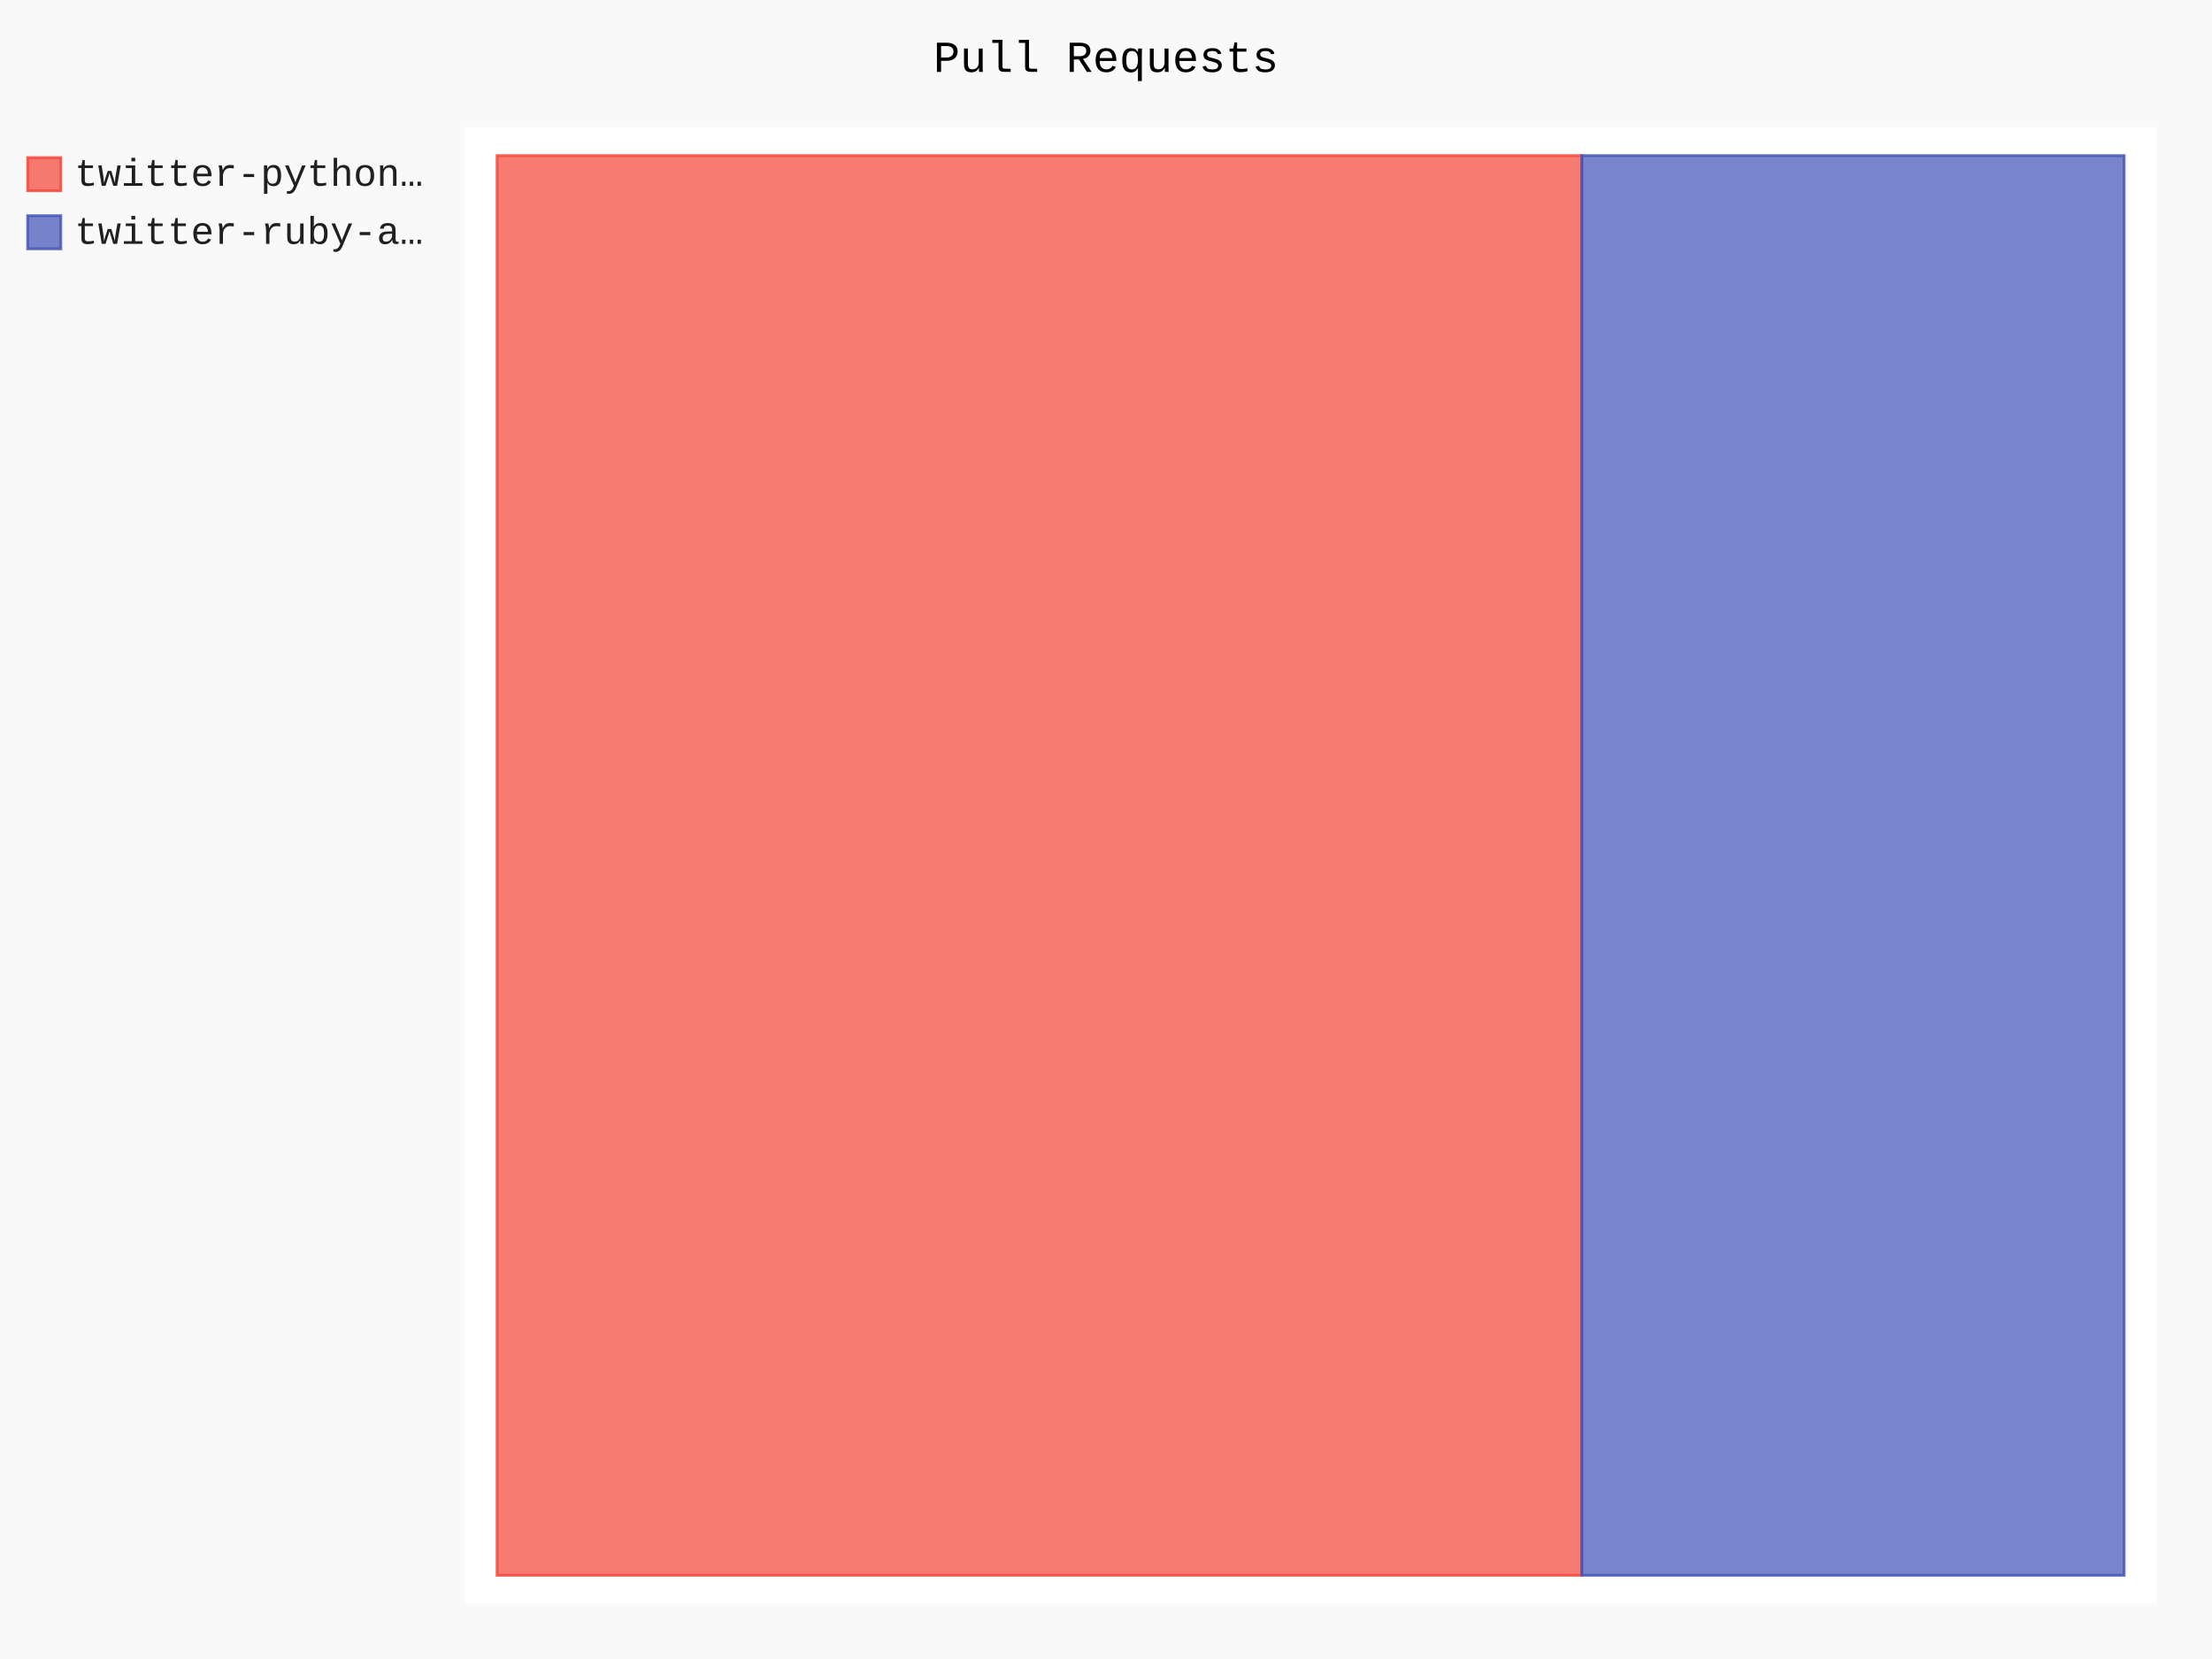
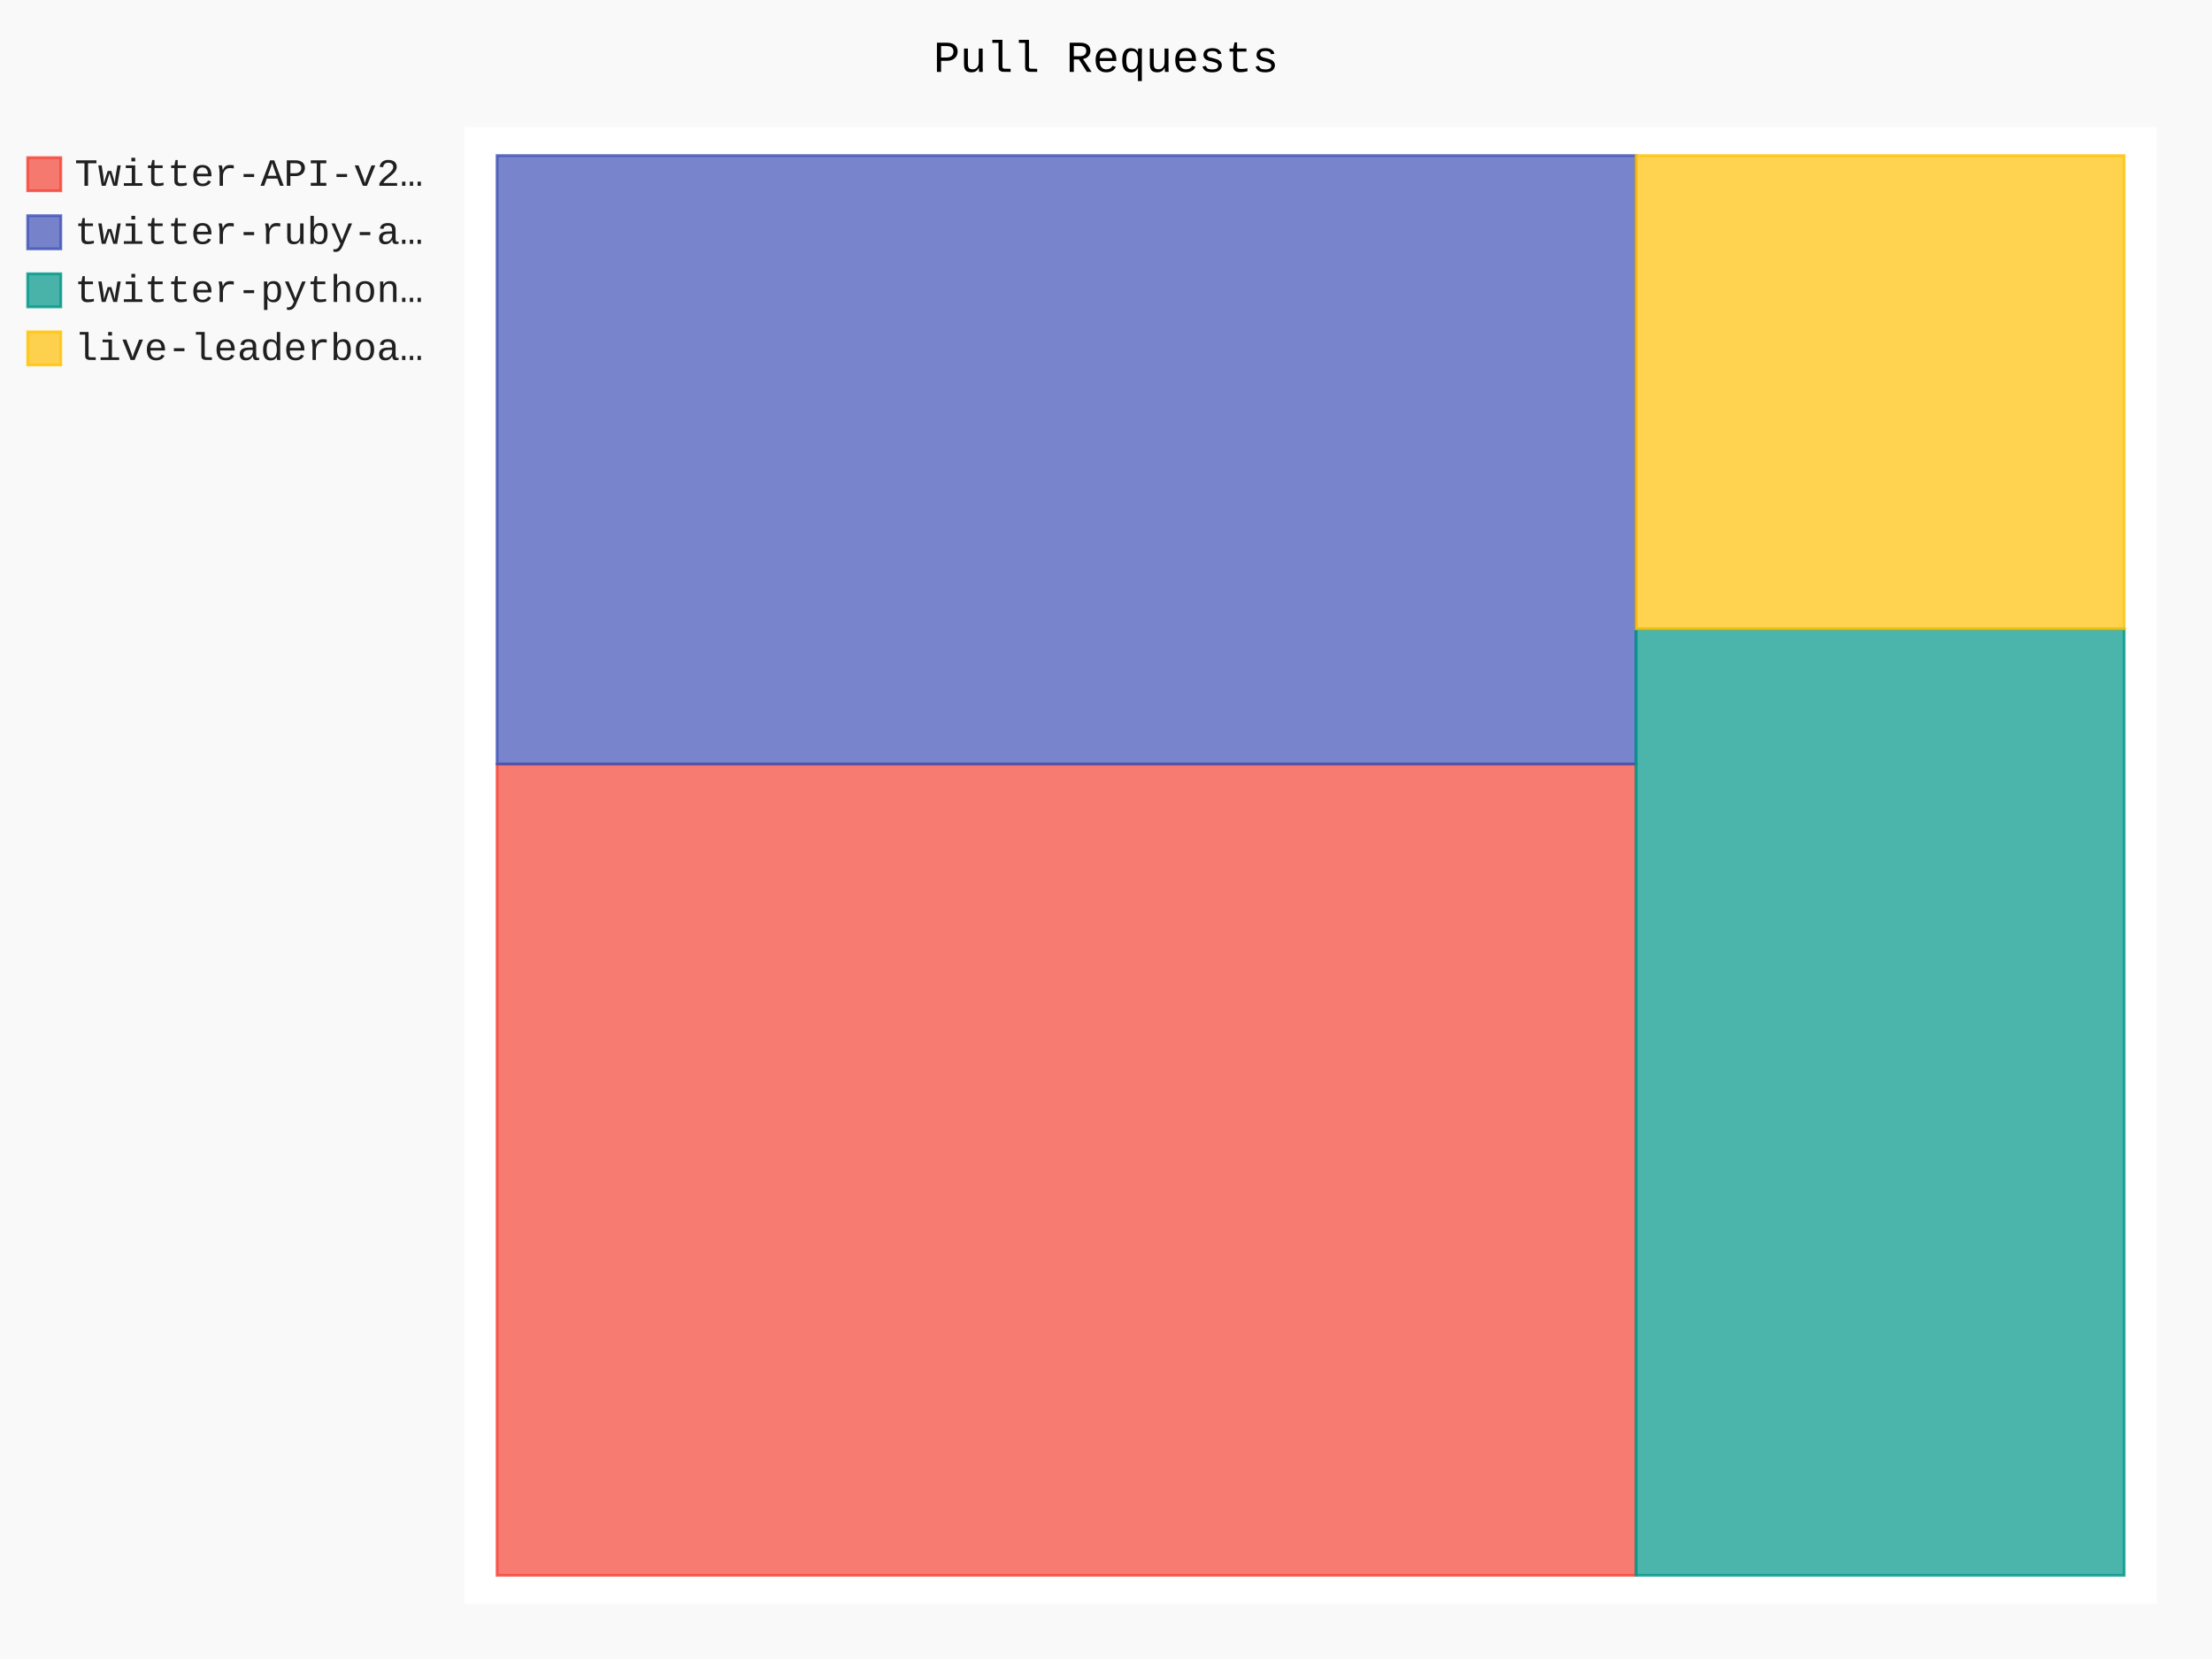
- <svg xmlns="http://www.w3.org/2000/svg" id="chart-e111d3f9-db91-42f2-9171-e8c7023e4e71" class="pygal-chart" viewBox="0 0 800 600">
+ <svg xmlns="http://www.w3.org/2000/svg" id="chart-a24e437c-52b6-43e9-b626-efad4d91c54a" class="pygal-chart" viewBox="0 0 800 600">
  <defs>
-     <style type="text/css">#chart-e111d3f9-db91-42f2-9171-e8c7023e4e71{-webkit-user-select:none;-webkit-font-smoothing:antialiased;font-family:Consolas,"Liberation Mono",Menlo,Courier,monospace}#chart-e111d3f9-db91-42f2-9171-e8c7023e4e71 .title{font-family:Consolas,"Liberation Mono",Menlo,Courier,monospace;font-size:16px}#chart-e111d3f9-db91-42f2-9171-e8c7023e4e71 .legends .legend text{font-family:Consolas,"Liberation Mono",Menlo,Courier,monospace;font-size:14px}#chart-e111d3f9-db91-42f2-9171-e8c7023e4e71 .axis text{font-family:Consolas,"Liberation Mono",Menlo,Courier,monospace;font-size:10px}#chart-e111d3f9-db91-42f2-9171-e8c7023e4e71 .axis text.major{font-family:Consolas,"Liberation Mono",Menlo,Courier,monospace;font-size:10px}#chart-e111d3f9-db91-42f2-9171-e8c7023e4e71 .text-overlay text.value{font-family:Consolas,"Liberation Mono",Menlo,Courier,monospace;font-size:16px}#chart-e111d3f9-db91-42f2-9171-e8c7023e4e71 .text-overlay text.label{font-family:Consolas,"Liberation Mono",Menlo,Courier,monospace;font-size:10px}#chart-e111d3f9-db91-42f2-9171-e8c7023e4e71 .tooltip{font-family:Consolas,"Liberation Mono",Menlo,Courier,monospace;font-size:14px}#chart-e111d3f9-db91-42f2-9171-e8c7023e4e71 text.no_data{font-family:Consolas,"Liberation Mono",Menlo,Courier,monospace;font-size:64px}
- #chart-e111d3f9-db91-42f2-9171-e8c7023e4e71{background-color:rgba(249,249,249,1)}#chart-e111d3f9-db91-42f2-9171-e8c7023e4e71 path,#chart-e111d3f9-db91-42f2-9171-e8c7023e4e71 line,#chart-e111d3f9-db91-42f2-9171-e8c7023e4e71 rect,#chart-e111d3f9-db91-42f2-9171-e8c7023e4e71 circle{-webkit-transition:150ms;-moz-transition:150ms;transition:150ms}#chart-e111d3f9-db91-42f2-9171-e8c7023e4e71 .graph &gt; .background{fill:rgba(249,249,249,1)}#chart-e111d3f9-db91-42f2-9171-e8c7023e4e71 .plot &gt; .background{fill:rgba(255,255,255,1)}#chart-e111d3f9-db91-42f2-9171-e8c7023e4e71 .graph{fill:rgba(0,0,0,.87)}#chart-e111d3f9-db91-42f2-9171-e8c7023e4e71 text.no_data{fill:rgba(0,0,0,1)}#chart-e111d3f9-db91-42f2-9171-e8c7023e4e71 .title{fill:rgba(0,0,0,1)}#chart-e111d3f9-db91-42f2-9171-e8c7023e4e71 .legends .legend text{fill:rgba(0,0,0,.87)}#chart-e111d3f9-db91-42f2-9171-e8c7023e4e71 .legends .legend:hover text{fill:rgba(0,0,0,1)}#chart-e111d3f9-db91-42f2-9171-e8c7023e4e71 .axis .line{stroke:rgba(0,0,0,1)}#chart-e111d3f9-db91-42f2-9171-e8c7023e4e71 .axis .guide.line{stroke:rgba(0,0,0,.54)}#chart-e111d3f9-db91-42f2-9171-e8c7023e4e71 .axis .major.line{stroke:rgba(0,0,0,.87)}#chart-e111d3f9-db91-42f2-9171-e8c7023e4e71 .axis text.major{fill:rgba(0,0,0,1)}#chart-e111d3f9-db91-42f2-9171-e8c7023e4e71 .axis.y .guides:hover .guide.line,#chart-e111d3f9-db91-42f2-9171-e8c7023e4e71 .line-graph .axis.x .guides:hover .guide.line,#chart-e111d3f9-db91-42f2-9171-e8c7023e4e71 .stackedline-graph .axis.x .guides:hover .guide.line,#chart-e111d3f9-db91-42f2-9171-e8c7023e4e71 .xy-graph .axis.x .guides:hover .guide.line{stroke:rgba(0,0,0,1)}#chart-e111d3f9-db91-42f2-9171-e8c7023e4e71 .axis .guides:hover text{fill:rgba(0,0,0,1)}#chart-e111d3f9-db91-42f2-9171-e8c7023e4e71 .reactive{fill-opacity:.7;stroke-opacity:.8}#chart-e111d3f9-db91-42f2-9171-e8c7023e4e71 .ci{stroke:rgba(0,0,0,.87)}#chart-e111d3f9-db91-42f2-9171-e8c7023e4e71 .reactive.active,#chart-e111d3f9-db91-42f2-9171-e8c7023e4e71 .active .reactive{fill-opacity:.8;stroke-opacity:.9;stroke-width:4}#chart-e111d3f9-db91-42f2-9171-e8c7023e4e71 .ci .reactive.active{stroke-width:1.5}#chart-e111d3f9-db91-42f2-9171-e8c7023e4e71 .series text{fill:rgba(0,0,0,1)}#chart-e111d3f9-db91-42f2-9171-e8c7023e4e71 .tooltip rect{fill:rgba(255,255,255,1);stroke:rgba(0,0,0,1);-webkit-transition:opacity 150ms;-moz-transition:opacity 150ms;transition:opacity 150ms}#chart-e111d3f9-db91-42f2-9171-e8c7023e4e71 .tooltip .label{fill:rgba(0,0,0,.87)}#chart-e111d3f9-db91-42f2-9171-e8c7023e4e71 .tooltip .label{fill:rgba(0,0,0,.87)}#chart-e111d3f9-db91-42f2-9171-e8c7023e4e71 .tooltip .legend{font-size:.8em;fill:rgba(0,0,0,.54)}#chart-e111d3f9-db91-42f2-9171-e8c7023e4e71 .tooltip .x_label{font-size:.6em;fill:rgba(0,0,0,1)}#chart-e111d3f9-db91-42f2-9171-e8c7023e4e71 .tooltip .xlink{font-size:.5em;text-decoration:underline}#chart-e111d3f9-db91-42f2-9171-e8c7023e4e71 .tooltip .value{font-size:1.5em}#chart-e111d3f9-db91-42f2-9171-e8c7023e4e71 .bound{font-size:.5em}#chart-e111d3f9-db91-42f2-9171-e8c7023e4e71 .max-value{font-size:.75em;fill:rgba(0,0,0,.54)}#chart-e111d3f9-db91-42f2-9171-e8c7023e4e71 .map-element{fill:rgba(255,255,255,1);stroke:rgba(0,0,0,.54) !important}#chart-e111d3f9-db91-42f2-9171-e8c7023e4e71 .map-element .reactive{fill-opacity:inherit;stroke-opacity:inherit}#chart-e111d3f9-db91-42f2-9171-e8c7023e4e71 .color-0,#chart-e111d3f9-db91-42f2-9171-e8c7023e4e71 .color-0 a:visited{stroke:#F44336;fill:#F44336}#chart-e111d3f9-db91-42f2-9171-e8c7023e4e71 .color-1,#chart-e111d3f9-db91-42f2-9171-e8c7023e4e71 .color-1 a:visited{stroke:#3F51B5;fill:#3F51B5}#chart-e111d3f9-db91-42f2-9171-e8c7023e4e71 .text-overlay .color-0 text{fill:black}#chart-e111d3f9-db91-42f2-9171-e8c7023e4e71 .text-overlay .color-1 text{fill:black}
- #chart-e111d3f9-db91-42f2-9171-e8c7023e4e71 text.no_data{text-anchor:middle}#chart-e111d3f9-db91-42f2-9171-e8c7023e4e71 .guide.line{fill:none}#chart-e111d3f9-db91-42f2-9171-e8c7023e4e71 .centered{text-anchor:middle}#chart-e111d3f9-db91-42f2-9171-e8c7023e4e71 .title{text-anchor:middle}#chart-e111d3f9-db91-42f2-9171-e8c7023e4e71 .legends .legend text{fill-opacity:1}#chart-e111d3f9-db91-42f2-9171-e8c7023e4e71 .axis.x text{text-anchor:middle}#chart-e111d3f9-db91-42f2-9171-e8c7023e4e71 .axis.x:not(.web) text[transform]{text-anchor:start}#chart-e111d3f9-db91-42f2-9171-e8c7023e4e71 .axis.x:not(.web) text[transform].backwards{text-anchor:end}#chart-e111d3f9-db91-42f2-9171-e8c7023e4e71 .axis.y text{text-anchor:end}#chart-e111d3f9-db91-42f2-9171-e8c7023e4e71 .axis.y text[transform].backwards{text-anchor:start}#chart-e111d3f9-db91-42f2-9171-e8c7023e4e71 .axis.y2 text{text-anchor:start}#chart-e111d3f9-db91-42f2-9171-e8c7023e4e71 .axis.y2 text[transform].backwards{text-anchor:end}#chart-e111d3f9-db91-42f2-9171-e8c7023e4e71 .axis .guide.line{stroke-dasharray:4,4}#chart-e111d3f9-db91-42f2-9171-e8c7023e4e71 .axis .major.guide.line{stroke-dasharray:6,6}#chart-e111d3f9-db91-42f2-9171-e8c7023e4e71 .horizontal .axis.y .guide.line,#chart-e111d3f9-db91-42f2-9171-e8c7023e4e71 .horizontal .axis.y2 .guide.line,#chart-e111d3f9-db91-42f2-9171-e8c7023e4e71 .vertical .axis.x .guide.line{opacity:0}#chart-e111d3f9-db91-42f2-9171-e8c7023e4e71 .horizontal .axis.always_show .guide.line,#chart-e111d3f9-db91-42f2-9171-e8c7023e4e71 .vertical .axis.always_show .guide.line{opacity:1 !important}#chart-e111d3f9-db91-42f2-9171-e8c7023e4e71 .axis.y .guides:hover .guide.line,#chart-e111d3f9-db91-42f2-9171-e8c7023e4e71 .axis.y2 .guides:hover .guide.line,#chart-e111d3f9-db91-42f2-9171-e8c7023e4e71 .axis.x .guides:hover .guide.line{opacity:1}#chart-e111d3f9-db91-42f2-9171-e8c7023e4e71 .axis .guides:hover text{opacity:1}#chart-e111d3f9-db91-42f2-9171-e8c7023e4e71 .nofill{fill:none}#chart-e111d3f9-db91-42f2-9171-e8c7023e4e71 .subtle-fill{fill-opacity:.2}#chart-e111d3f9-db91-42f2-9171-e8c7023e4e71 .dot{stroke-width:1px;fill-opacity:1}#chart-e111d3f9-db91-42f2-9171-e8c7023e4e71 .dot.active{stroke-width:5px}#chart-e111d3f9-db91-42f2-9171-e8c7023e4e71 .dot.negative{fill:transparent}#chart-e111d3f9-db91-42f2-9171-e8c7023e4e71 text,#chart-e111d3f9-db91-42f2-9171-e8c7023e4e71 tspan{stroke:none !important}#chart-e111d3f9-db91-42f2-9171-e8c7023e4e71 .series text.active{opacity:1}#chart-e111d3f9-db91-42f2-9171-e8c7023e4e71 .tooltip rect{fill-opacity:.95;stroke-width:.5}#chart-e111d3f9-db91-42f2-9171-e8c7023e4e71 .tooltip text{fill-opacity:1}#chart-e111d3f9-db91-42f2-9171-e8c7023e4e71 .showable{visibility:hidden}#chart-e111d3f9-db91-42f2-9171-e8c7023e4e71 .showable.shown{visibility:visible}#chart-e111d3f9-db91-42f2-9171-e8c7023e4e71 .gauge-background{fill:rgba(229,229,229,1);stroke:none}#chart-e111d3f9-db91-42f2-9171-e8c7023e4e71 .bg-lines{stroke:rgba(249,249,249,1);stroke-width:2px}</style>
+     <style type="text/css">#chart-a24e437c-52b6-43e9-b626-efad4d91c54a{-webkit-user-select:none;-webkit-font-smoothing:antialiased;font-family:Consolas,"Liberation Mono",Menlo,Courier,monospace}#chart-a24e437c-52b6-43e9-b626-efad4d91c54a .title{font-family:Consolas,"Liberation Mono",Menlo,Courier,monospace;font-size:16px}#chart-a24e437c-52b6-43e9-b626-efad4d91c54a .legends .legend text{font-family:Consolas,"Liberation Mono",Menlo,Courier,monospace;font-size:14px}#chart-a24e437c-52b6-43e9-b626-efad4d91c54a .axis text{font-family:Consolas,"Liberation Mono",Menlo,Courier,monospace;font-size:10px}#chart-a24e437c-52b6-43e9-b626-efad4d91c54a .axis text.major{font-family:Consolas,"Liberation Mono",Menlo,Courier,monospace;font-size:10px}#chart-a24e437c-52b6-43e9-b626-efad4d91c54a .text-overlay text.value{font-family:Consolas,"Liberation Mono",Menlo,Courier,monospace;font-size:16px}#chart-a24e437c-52b6-43e9-b626-efad4d91c54a .text-overlay text.label{font-family:Consolas,"Liberation Mono",Menlo,Courier,monospace;font-size:10px}#chart-a24e437c-52b6-43e9-b626-efad4d91c54a .tooltip{font-family:Consolas,"Liberation Mono",Menlo,Courier,monospace;font-size:14px}#chart-a24e437c-52b6-43e9-b626-efad4d91c54a text.no_data{font-family:Consolas,"Liberation Mono",Menlo,Courier,monospace;font-size:64px}
+ #chart-a24e437c-52b6-43e9-b626-efad4d91c54a{background-color:rgba(249,249,249,1)}#chart-a24e437c-52b6-43e9-b626-efad4d91c54a path,#chart-a24e437c-52b6-43e9-b626-efad4d91c54a line,#chart-a24e437c-52b6-43e9-b626-efad4d91c54a rect,#chart-a24e437c-52b6-43e9-b626-efad4d91c54a circle{-webkit-transition:150ms;-moz-transition:150ms;transition:150ms}#chart-a24e437c-52b6-43e9-b626-efad4d91c54a .graph &gt; .background{fill:rgba(249,249,249,1)}#chart-a24e437c-52b6-43e9-b626-efad4d91c54a .plot &gt; .background{fill:rgba(255,255,255,1)}#chart-a24e437c-52b6-43e9-b626-efad4d91c54a .graph{fill:rgba(0,0,0,.87)}#chart-a24e437c-52b6-43e9-b626-efad4d91c54a text.no_data{fill:rgba(0,0,0,1)}#chart-a24e437c-52b6-43e9-b626-efad4d91c54a .title{fill:rgba(0,0,0,1)}#chart-a24e437c-52b6-43e9-b626-efad4d91c54a .legends .legend text{fill:rgba(0,0,0,.87)}#chart-a24e437c-52b6-43e9-b626-efad4d91c54a .legends .legend:hover text{fill:rgba(0,0,0,1)}#chart-a24e437c-52b6-43e9-b626-efad4d91c54a .axis .line{stroke:rgba(0,0,0,1)}#chart-a24e437c-52b6-43e9-b626-efad4d91c54a .axis .guide.line{stroke:rgba(0,0,0,.54)}#chart-a24e437c-52b6-43e9-b626-efad4d91c54a .axis .major.line{stroke:rgba(0,0,0,.87)}#chart-a24e437c-52b6-43e9-b626-efad4d91c54a .axis text.major{fill:rgba(0,0,0,1)}#chart-a24e437c-52b6-43e9-b626-efad4d91c54a .axis.y .guides:hover .guide.line,#chart-a24e437c-52b6-43e9-b626-efad4d91c54a .line-graph .axis.x .guides:hover .guide.line,#chart-a24e437c-52b6-43e9-b626-efad4d91c54a .stackedline-graph .axis.x .guides:hover .guide.line,#chart-a24e437c-52b6-43e9-b626-efad4d91c54a .xy-graph .axis.x .guides:hover .guide.line{stroke:rgba(0,0,0,1)}#chart-a24e437c-52b6-43e9-b626-efad4d91c54a .axis .guides:hover text{fill:rgba(0,0,0,1)}#chart-a24e437c-52b6-43e9-b626-efad4d91c54a .reactive{fill-opacity:.7;stroke-opacity:.8}#chart-a24e437c-52b6-43e9-b626-efad4d91c54a .ci{stroke:rgba(0,0,0,.87)}#chart-a24e437c-52b6-43e9-b626-efad4d91c54a .reactive.active,#chart-a24e437c-52b6-43e9-b626-efad4d91c54a .active .reactive{fill-opacity:.8;stroke-opacity:.9;stroke-width:4}#chart-a24e437c-52b6-43e9-b626-efad4d91c54a .ci .reactive.active{stroke-width:1.5}#chart-a24e437c-52b6-43e9-b626-efad4d91c54a .series text{fill:rgba(0,0,0,1)}#chart-a24e437c-52b6-43e9-b626-efad4d91c54a .tooltip rect{fill:rgba(255,255,255,1);stroke:rgba(0,0,0,1);-webkit-transition:opacity 150ms;-moz-transition:opacity 150ms;transition:opacity 150ms}#chart-a24e437c-52b6-43e9-b626-efad4d91c54a .tooltip .label{fill:rgba(0,0,0,.87)}#chart-a24e437c-52b6-43e9-b626-efad4d91c54a .tooltip .label{fill:rgba(0,0,0,.87)}#chart-a24e437c-52b6-43e9-b626-efad4d91c54a .tooltip .legend{font-size:.8em;fill:rgba(0,0,0,.54)}#chart-a24e437c-52b6-43e9-b626-efad4d91c54a .tooltip .x_label{font-size:.6em;fill:rgba(0,0,0,1)}#chart-a24e437c-52b6-43e9-b626-efad4d91c54a .tooltip .xlink{font-size:.5em;text-decoration:underline}#chart-a24e437c-52b6-43e9-b626-efad4d91c54a .tooltip .value{font-size:1.5em}#chart-a24e437c-52b6-43e9-b626-efad4d91c54a .bound{font-size:.5em}#chart-a24e437c-52b6-43e9-b626-efad4d91c54a .max-value{font-size:.75em;fill:rgba(0,0,0,.54)}#chart-a24e437c-52b6-43e9-b626-efad4d91c54a .map-element{fill:rgba(255,255,255,1);stroke:rgba(0,0,0,.54) !important}#chart-a24e437c-52b6-43e9-b626-efad4d91c54a .map-element .reactive{fill-opacity:inherit;stroke-opacity:inherit}#chart-a24e437c-52b6-43e9-b626-efad4d91c54a .color-0,#chart-a24e437c-52b6-43e9-b626-efad4d91c54a .color-0 a:visited{stroke:#F44336;fill:#F44336}#chart-a24e437c-52b6-43e9-b626-efad4d91c54a .color-1,#chart-a24e437c-52b6-43e9-b626-efad4d91c54a .color-1 a:visited{stroke:#3F51B5;fill:#3F51B5}#chart-a24e437c-52b6-43e9-b626-efad4d91c54a .color-2,#chart-a24e437c-52b6-43e9-b626-efad4d91c54a .color-2 a:visited{stroke:#009688;fill:#009688}#chart-a24e437c-52b6-43e9-b626-efad4d91c54a .color-3,#chart-a24e437c-52b6-43e9-b626-efad4d91c54a .color-3 a:visited{stroke:#FFC107;fill:#FFC107}#chart-a24e437c-52b6-43e9-b626-efad4d91c54a .text-overlay .color-0 text{fill:black}#chart-a24e437c-52b6-43e9-b626-efad4d91c54a .text-overlay .color-1 text{fill:black}#chart-a24e437c-52b6-43e9-b626-efad4d91c54a .text-overlay .color-2 text{fill:black}#chart-a24e437c-52b6-43e9-b626-efad4d91c54a .text-overlay .color-3 text{fill:black}
+ #chart-a24e437c-52b6-43e9-b626-efad4d91c54a text.no_data{text-anchor:middle}#chart-a24e437c-52b6-43e9-b626-efad4d91c54a .guide.line{fill:none}#chart-a24e437c-52b6-43e9-b626-efad4d91c54a .centered{text-anchor:middle}#chart-a24e437c-52b6-43e9-b626-efad4d91c54a .title{text-anchor:middle}#chart-a24e437c-52b6-43e9-b626-efad4d91c54a .legends .legend text{fill-opacity:1}#chart-a24e437c-52b6-43e9-b626-efad4d91c54a .axis.x text{text-anchor:middle}#chart-a24e437c-52b6-43e9-b626-efad4d91c54a .axis.x:not(.web) text[transform]{text-anchor:start}#chart-a24e437c-52b6-43e9-b626-efad4d91c54a .axis.x:not(.web) text[transform].backwards{text-anchor:end}#chart-a24e437c-52b6-43e9-b626-efad4d91c54a .axis.y text{text-anchor:end}#chart-a24e437c-52b6-43e9-b626-efad4d91c54a .axis.y text[transform].backwards{text-anchor:start}#chart-a24e437c-52b6-43e9-b626-efad4d91c54a .axis.y2 text{text-anchor:start}#chart-a24e437c-52b6-43e9-b626-efad4d91c54a .axis.y2 text[transform].backwards{text-anchor:end}#chart-a24e437c-52b6-43e9-b626-efad4d91c54a .axis .guide.line{stroke-dasharray:4,4}#chart-a24e437c-52b6-43e9-b626-efad4d91c54a .axis .major.guide.line{stroke-dasharray:6,6}#chart-a24e437c-52b6-43e9-b626-efad4d91c54a .horizontal .axis.y .guide.line,#chart-a24e437c-52b6-43e9-b626-efad4d91c54a .horizontal .axis.y2 .guide.line,#chart-a24e437c-52b6-43e9-b626-efad4d91c54a .vertical .axis.x .guide.line{opacity:0}#chart-a24e437c-52b6-43e9-b626-efad4d91c54a .horizontal .axis.always_show .guide.line,#chart-a24e437c-52b6-43e9-b626-efad4d91c54a .vertical .axis.always_show .guide.line{opacity:1 !important}#chart-a24e437c-52b6-43e9-b626-efad4d91c54a .axis.y .guides:hover .guide.line,#chart-a24e437c-52b6-43e9-b626-efad4d91c54a .axis.y2 .guides:hover .guide.line,#chart-a24e437c-52b6-43e9-b626-efad4d91c54a .axis.x .guides:hover .guide.line{opacity:1}#chart-a24e437c-52b6-43e9-b626-efad4d91c54a .axis .guides:hover text{opacity:1}#chart-a24e437c-52b6-43e9-b626-efad4d91c54a .nofill{fill:none}#chart-a24e437c-52b6-43e9-b626-efad4d91c54a .subtle-fill{fill-opacity:.2}#chart-a24e437c-52b6-43e9-b626-efad4d91c54a .dot{stroke-width:1px;fill-opacity:1}#chart-a24e437c-52b6-43e9-b626-efad4d91c54a .dot.active{stroke-width:5px}#chart-a24e437c-52b6-43e9-b626-efad4d91c54a .dot.negative{fill:transparent}#chart-a24e437c-52b6-43e9-b626-efad4d91c54a text,#chart-a24e437c-52b6-43e9-b626-efad4d91c54a tspan{stroke:none !important}#chart-a24e437c-52b6-43e9-b626-efad4d91c54a .series text.active{opacity:1}#chart-a24e437c-52b6-43e9-b626-efad4d91c54a .tooltip rect{fill-opacity:.95;stroke-width:.5}#chart-a24e437c-52b6-43e9-b626-efad4d91c54a .tooltip text{fill-opacity:1}#chart-a24e437c-52b6-43e9-b626-efad4d91c54a .showable{visibility:hidden}#chart-a24e437c-52b6-43e9-b626-efad4d91c54a .showable.shown{visibility:visible}#chart-a24e437c-52b6-43e9-b626-efad4d91c54a .gauge-background{fill:rgba(229,229,229,1);stroke:none}#chart-a24e437c-52b6-43e9-b626-efad4d91c54a .bg-lines{stroke:rgba(249,249,249,1);stroke-width:2px}</style>
  </defs>
  <g class="graph treemap-graph vertical">
    <rect x="0" y="0" width="800" height="600" class="background" />
    <g transform="translate(168, 46)" class="plot">
      <rect x="0" y="0" width="612.0" height="534" class="background" />
      <g class="series serie-0 color-0">
        <g class="rects">
          <g class="rect">
-             <rect x="11.769" y="10.269" width="392.308" height="513.462" class="rect reactive tooltip-trigger" />
+             <rect x="11.769" y="230.324" width="411.923" height="293.407" class="rect reactive tooltip-trigger" />
          </g>
        </g>
      </g>
      <g class="series serie-1 color-1">
        <g class="rects">
          <g class="rect">
-             <rect x="404.077" y="10.269" width="196.154" height="513.462" class="rect reactive tooltip-trigger" />
+             <rect x="11.769" y="10.269" width="411.923" height="220.055" class="rect reactive tooltip-trigger" />
+           </g>
+         </g>
+       </g>
+       <g class="series serie-2 color-2">
+         <g class="rects">
+           <g class="rect">
+             <rect x="423.692" y="181.423" width="176.538" height="342.308" class="rect reactive tooltip-trigger" />
+           </g>
+         </g>
+       </g>
+       <g class="series serie-3 color-3">
+         <g class="rects">
+           <g class="rect">
+             <rect x="423.692" y="10.269" width="176.538" height="171.154" class="rect reactive tooltip-trigger" />
          </g>
        </g>
      </g>
    </g>
    <g class="titles">
      <text x="400.0" y="26" class="title plot_title">Pull Requests</text>
    </g>
    <g transform="translate(168, 46)" class="plot overlay">
      <g class="series serie-0 color-0" />
      <g class="series serie-1 color-1" />
+       <g class="series serie-2 color-2" />
+       <g class="series serie-3 color-3" />
    </g>
    <g transform="translate(168, 46)" class="plot text-overlay">
      <g class="series serie-0 color-0" />
      <g class="series serie-1 color-1" />
+       <g class="series serie-2 color-2" />
+       <g class="series serie-3 color-3" />
    </g>
    <g transform="translate(168, 46)" class="plot tooltip-overlay">
      <g transform="translate(0 0)" style="opacity: 0" class="tooltip">
        <rect rx="0" ry="0" width="0" height="0" class="tooltip-box" />
        <g class="text" />
      </g>
    </g>
    <g transform="translate(10, 56)" class="legends">
      <g id="activate-serie-0" class="legend reactive activate-serie">
        <rect x="0.0" y="1.0" width="12" height="12" class="color-0 reactive" />
-         <text x="17.0" y="11.2">twitter-python…</text>
+         <text x="17.0" y="11.2">Twitter-API-v2…</text>
      </g>
      <g id="activate-serie-1" class="legend reactive activate-serie">
        <rect x="0.0" y="22.0" width="12" height="12" class="color-1 reactive" />
        <text x="17.0" y="32.2">twitter-ruby-a…</text>
      </g>
+       <g id="activate-serie-2" class="legend reactive activate-serie">
+         <rect x="0.0" y="43.0" width="12" height="12" class="color-2 reactive" />
+         <text x="17.0" y="53.2">twitter-python…</text>
+       </g>
+       <g id="activate-serie-3" class="legend reactive activate-serie">
+         <rect x="0.0" y="64.0" width="12" height="12" class="color-3 reactive" />
+         <text x="17.0" y="74.2">live-leaderboa…</text>
+       </g>
    </g>
    <g transform="translate(790, 56)" class="legends" />
  </g>
</svg>
